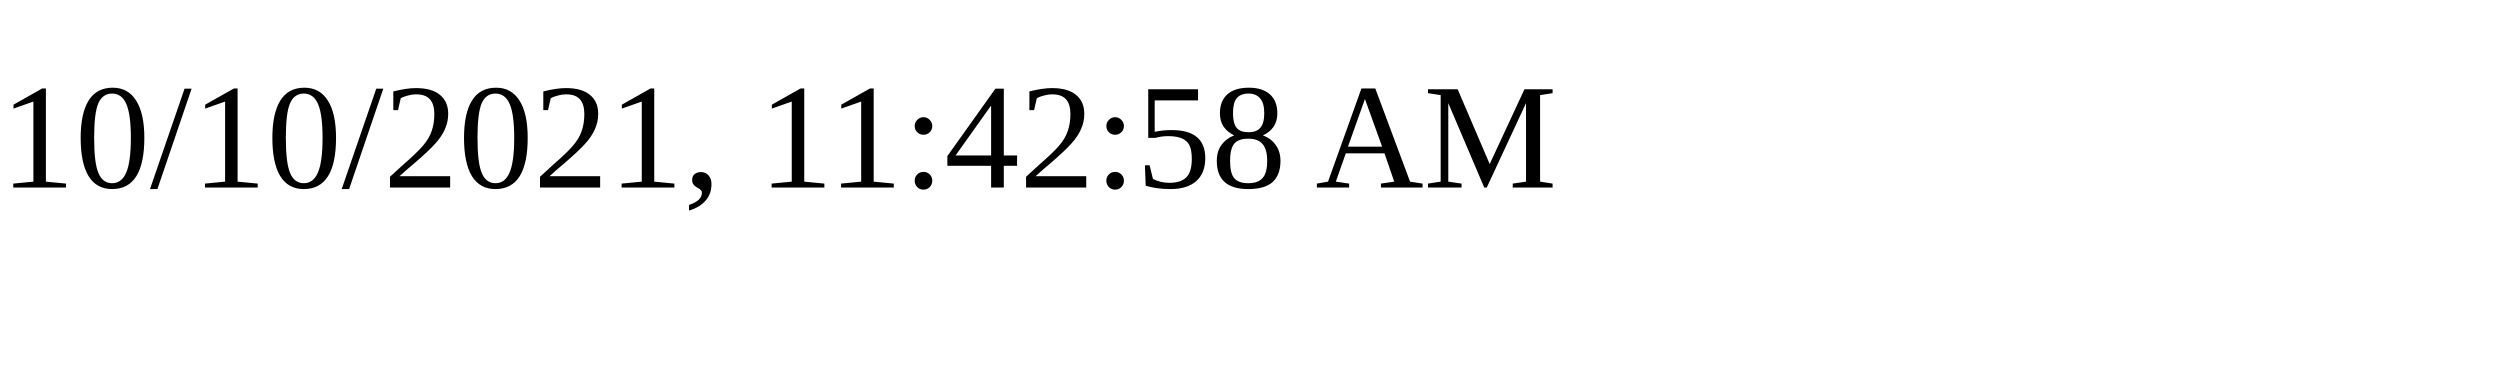
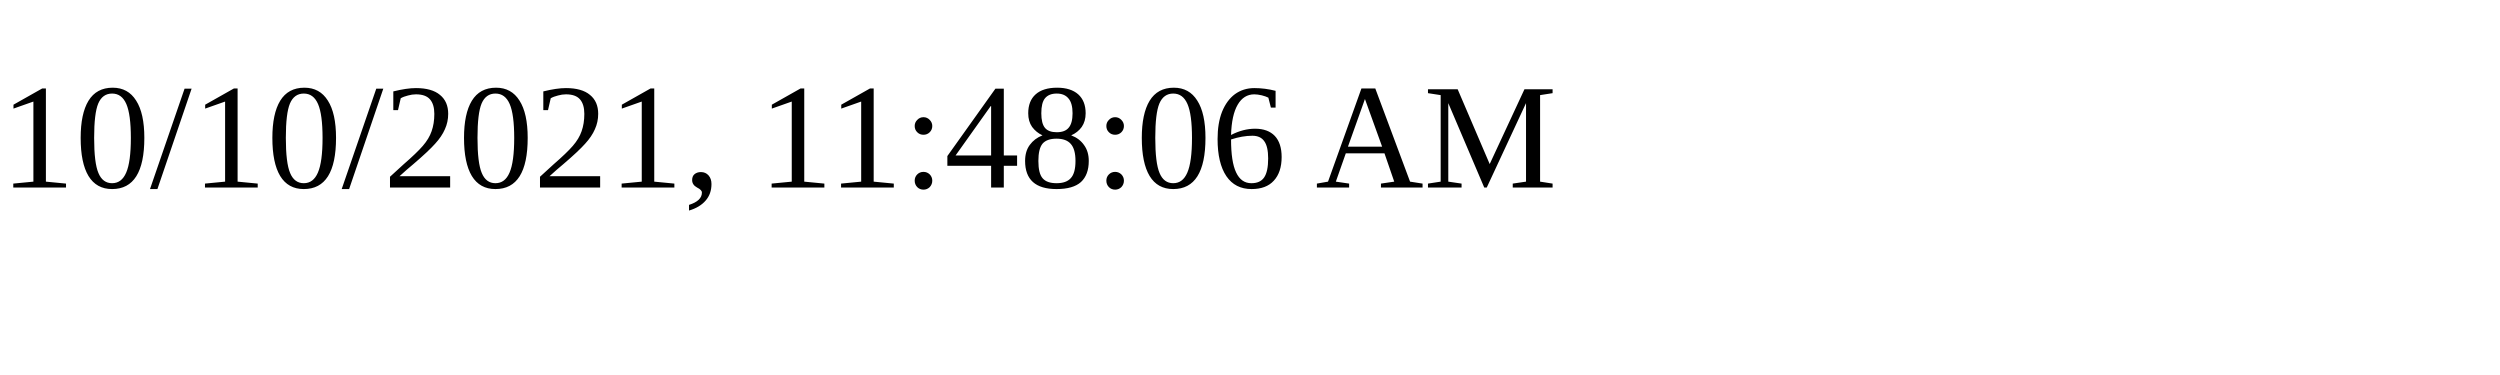
<svg xmlns="http://www.w3.org/2000/svg" height="30" width="200">
-   <text x="0" y="15">10/10/2021, 11:42:58 AM</text>
+   <text x="0" y="15">10/10/2021, 11:48:06 AM</text>
</svg>
